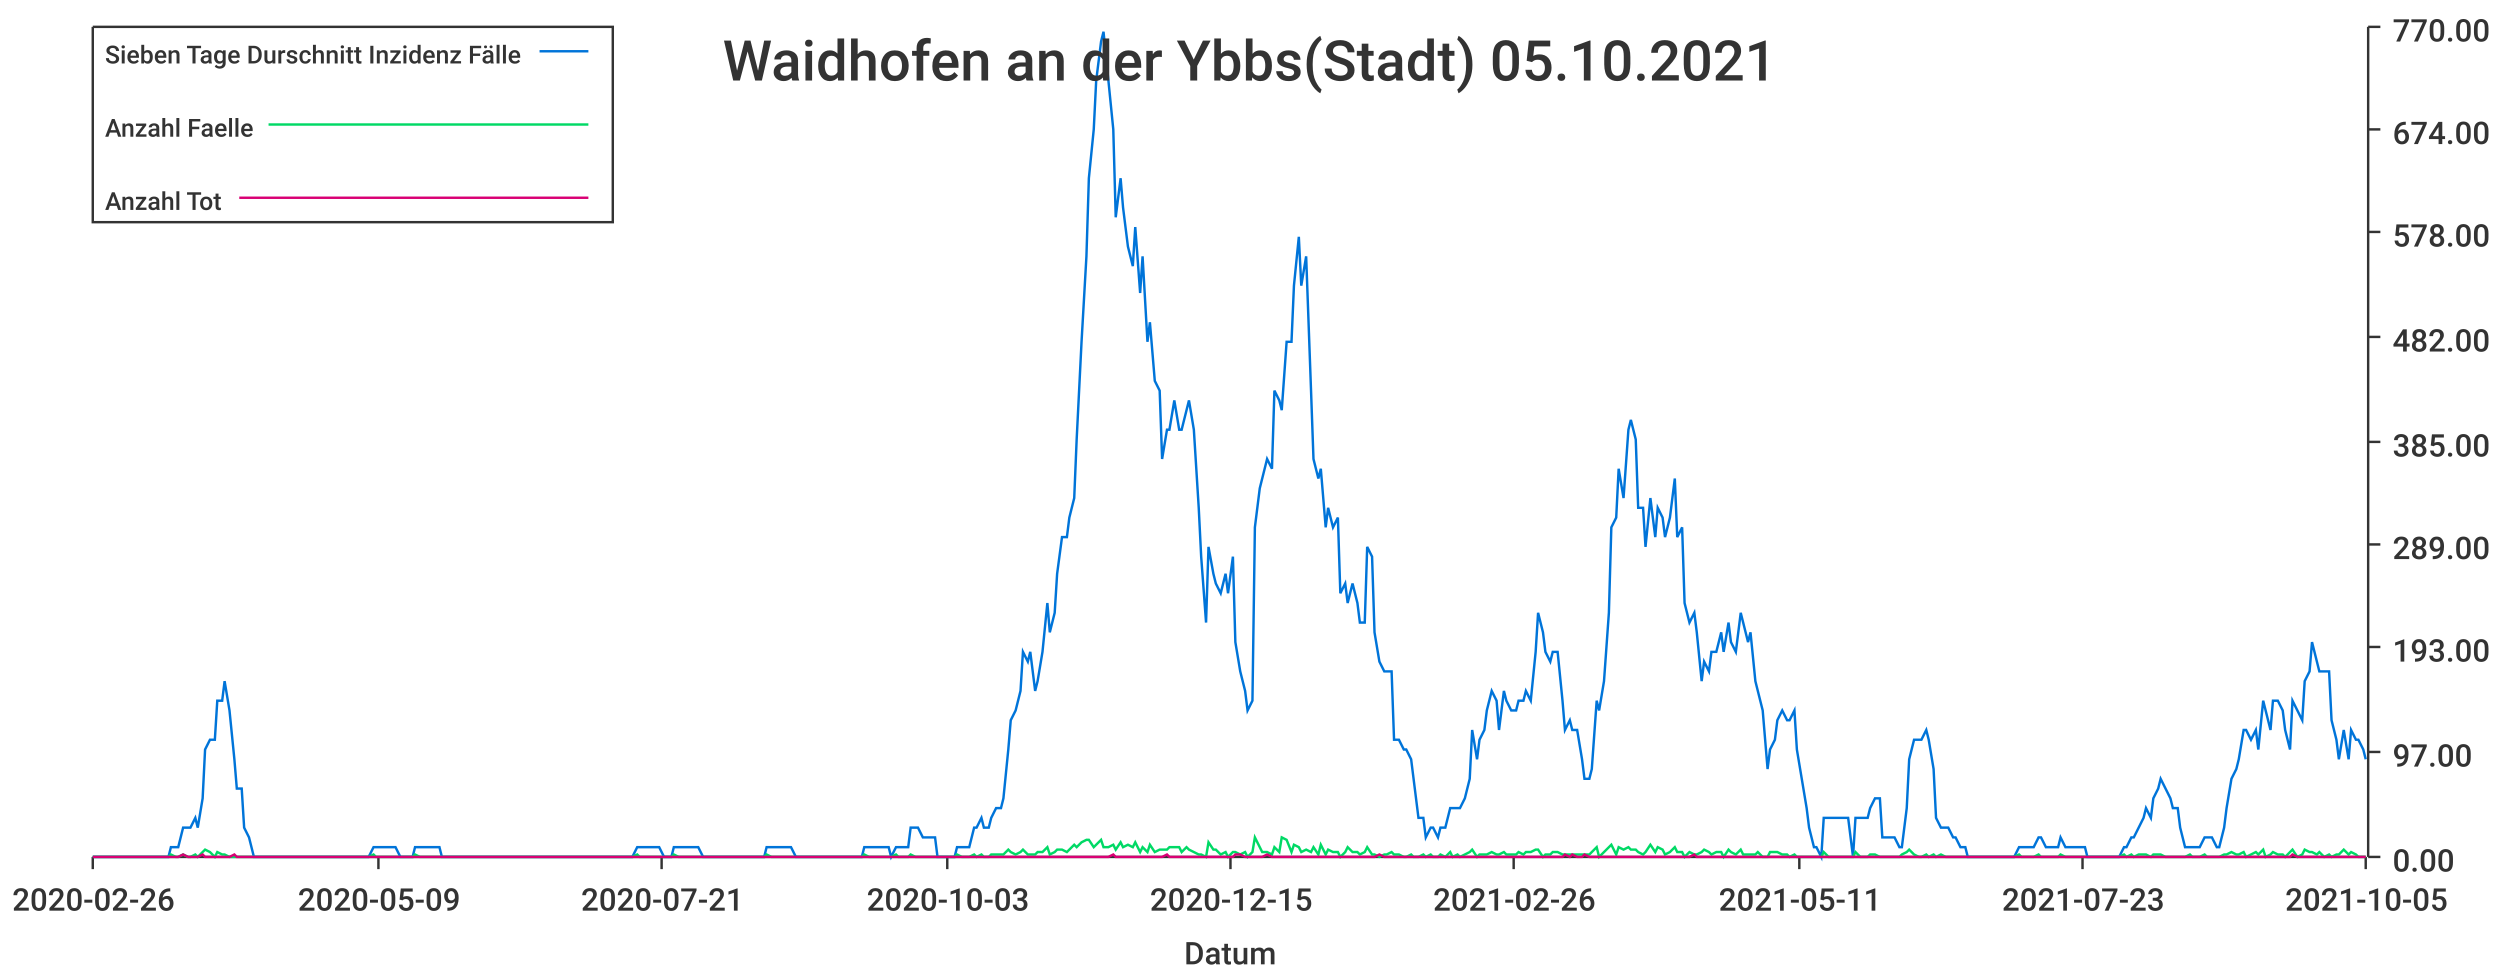
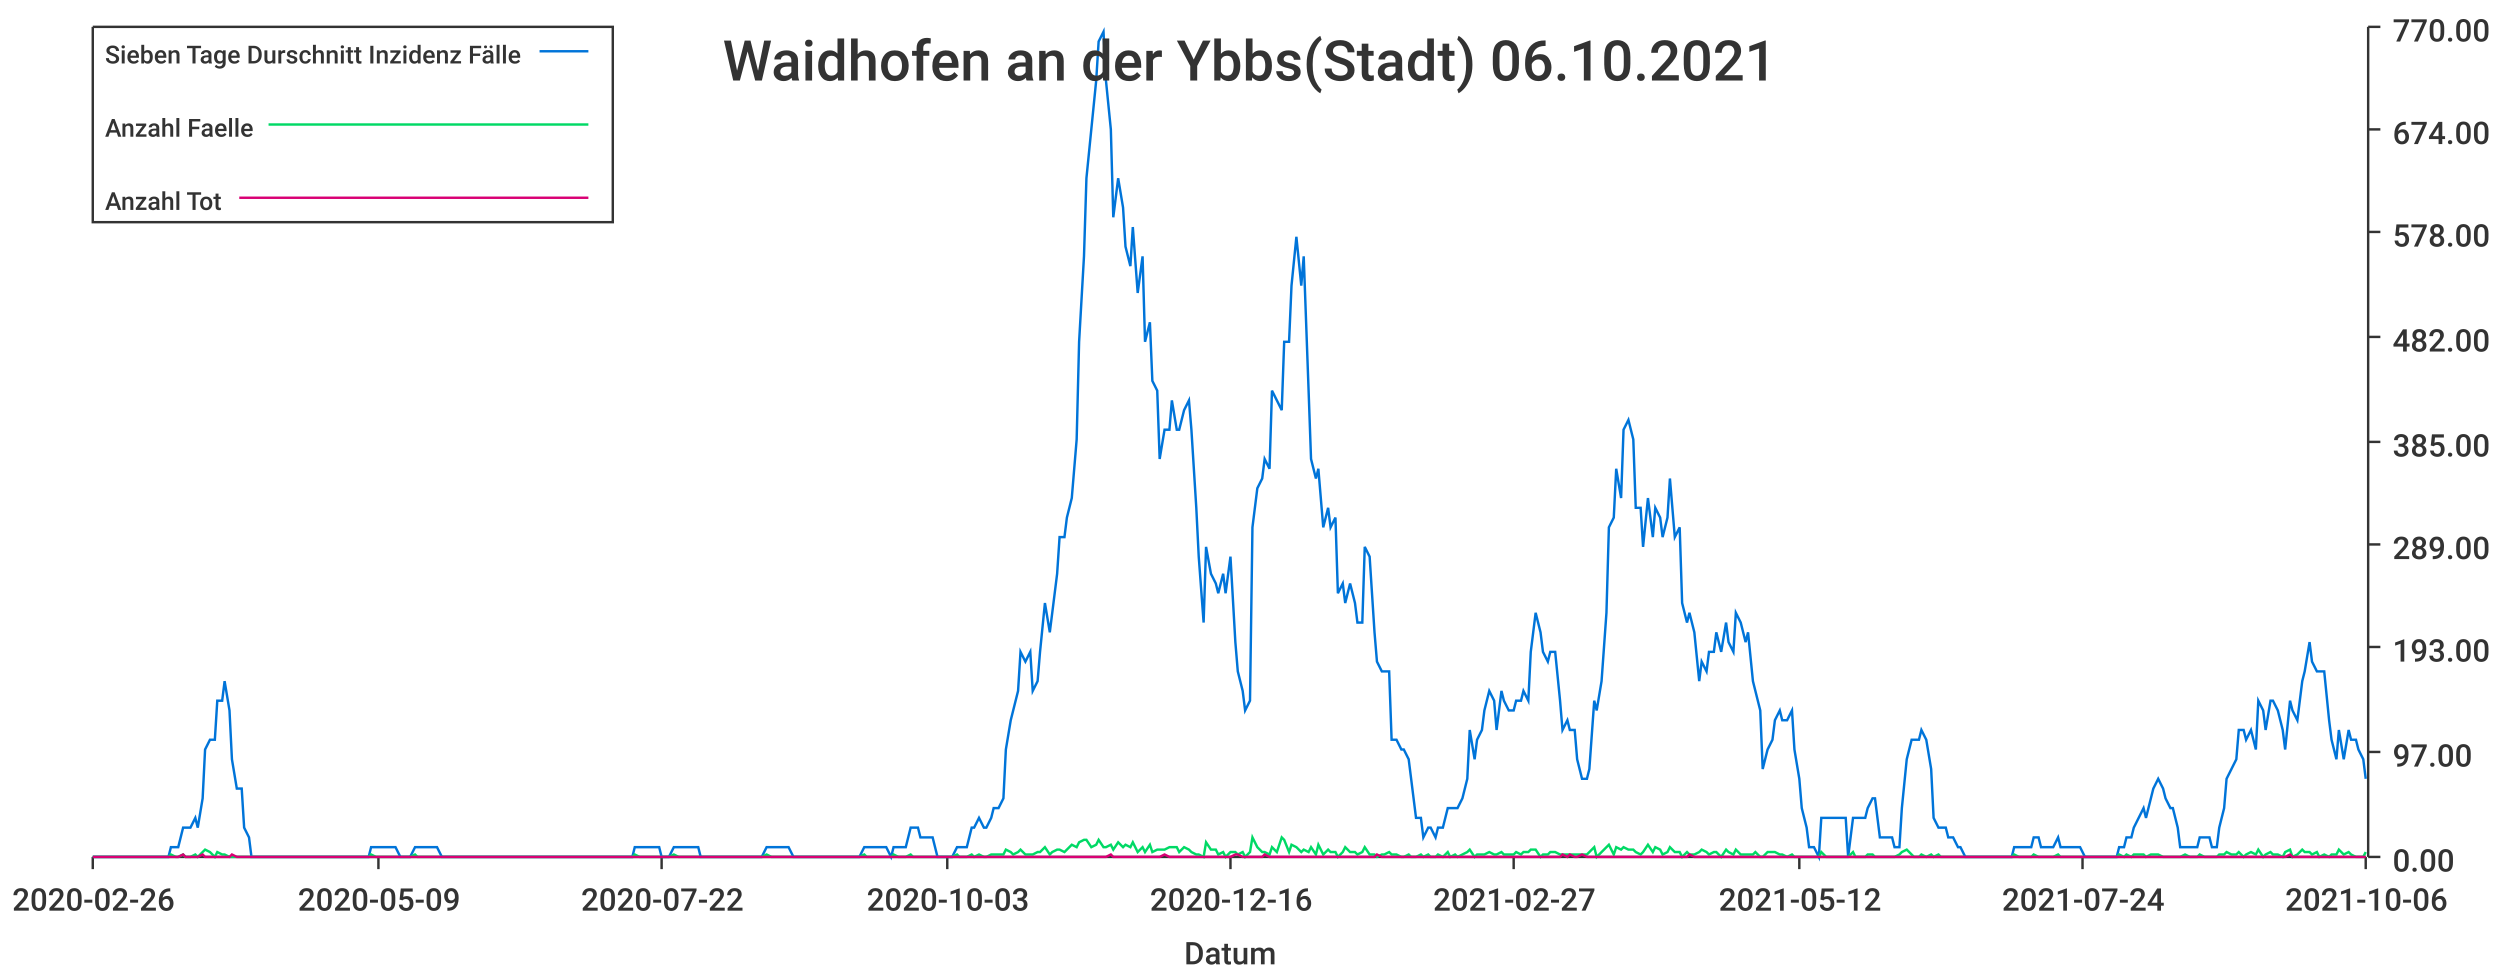
<svg xmlns="http://www.w3.org/2000/svg" width="1024" height="400">\n<path d="M 0 0 L 1024 0 L 1024 400 L 0 400 L 0 0" style="stroke-width:0;stroke:rgba(255,255,255,1.0);fill:rgba(255,255,255,1.0)" />
  <path d="M 38 11 L 969 11 L 969 351 L 38 351 L 38 11" style="stroke-width:0;stroke:rgba(255,255,255,1.0);fill:rgba(255,255,255,1.0)" />
  <path d="M 38 351 L 969 351" style="stroke-width:1;stroke:rgba(51,51,51,1.0);fill:none" />
  <path d="M 38 351 L 38 356" style="stroke-width:1;stroke:rgba(51,51,51,1.0);fill:none" />
  <text x="5" y="373" style="stroke-width:0;stroke:none;fill:rgba(51,51,51,1.0);font-size:12.8px;font-family:'Roboto Medium',sans-serif">2020-02-26</text>
  <path d="M 155 351 L 155 356" style="stroke-width:1;stroke:rgba(51,51,51,1.0);fill:none" />
  <text x="122" y="373" style="stroke-width:0;stroke:none;fill:rgba(51,51,51,1.0);font-size:12.8px;font-family:'Roboto Medium',sans-serif">2020-05-09</text>
  <path d="M 271 351 L 271 356" style="stroke-width:1;stroke:rgba(51,51,51,1.0);fill:none" />
-   <text x="238" y="373" style="stroke-width:0;stroke:none;fill:rgba(51,51,51,1.0);font-size:12.8px;font-family:'Roboto Medium',sans-serif">2020-07-21</text>
+   <text x="238" y="373" style="stroke-width:0;stroke:none;fill:rgba(51,51,51,1.0);font-size:12.8px;font-family:'Roboto Medium',sans-serif">2020-07-22</text>
  <path d="M 388 351 L 388 356" style="stroke-width:1;stroke:rgba(51,51,51,1.0);fill:none" />
  <text x="355" y="373" style="stroke-width:0;stroke:none;fill:rgba(51,51,51,1.0);font-size:12.8px;font-family:'Roboto Medium',sans-serif">2020-10-03</text>
  <path d="M 504 351 L 504 356" style="stroke-width:1;stroke:rgba(51,51,51,1.0);fill:none" />
-   <text x="471" y="373" style="stroke-width:0;stroke:none;fill:rgba(51,51,51,1.0);font-size:12.8px;font-family:'Roboto Medium',sans-serif">2020-12-15</text>
+   <text x="471" y="373" style="stroke-width:0;stroke:none;fill:rgba(51,51,51,1.0);font-size:12.8px;font-family:'Roboto Medium',sans-serif">2020-12-16</text>
  <path d="M 620 351 L 620 356" style="stroke-width:1;stroke:rgba(51,51,51,1.0);fill:none" />
-   <text x="587" y="373" style="stroke-width:0;stroke:none;fill:rgba(51,51,51,1.0);font-size:12.8px;font-family:'Roboto Medium',sans-serif">2021-02-26</text>
+   <text x="587" y="373" style="stroke-width:0;stroke:none;fill:rgba(51,51,51,1.0);font-size:12.8px;font-family:'Roboto Medium',sans-serif">2021-02-27</text>
  <path d="M 737 351 L 737 356" style="stroke-width:1;stroke:rgba(51,51,51,1.0);fill:none" />
-   <text x="704" y="373" style="stroke-width:0;stroke:none;fill:rgba(51,51,51,1.0);font-size:12.8px;font-family:'Roboto Medium',sans-serif">2021-05-11</text>
+   <text x="704" y="373" style="stroke-width:0;stroke:none;fill:rgba(51,51,51,1.0);font-size:12.8px;font-family:'Roboto Medium',sans-serif">2021-05-12</text>
  <path d="M 853 351 L 853 356" style="stroke-width:1;stroke:rgba(51,51,51,1.0);fill:none" />
-   <text x="820" y="373" style="stroke-width:0;stroke:none;fill:rgba(51,51,51,1.0);font-size:12.8px;font-family:'Roboto Medium',sans-serif">2021-07-23</text>
+   <text x="820" y="373" style="stroke-width:0;stroke:none;fill:rgba(51,51,51,1.0);font-size:12.8px;font-family:'Roboto Medium',sans-serif">2021-07-24</text>
  <path d="M 969 351 L 969 356" style="stroke-width:1;stroke:rgba(51,51,51,1.0);fill:none" />
-   <text x="936" y="373" style="stroke-width:0;stroke:none;fill:rgba(51,51,51,1.0);font-size:12.8px;font-family:'Roboto Medium',sans-serif">2021-10-05</text>
+   <text x="936" y="373" style="stroke-width:0;stroke:none;fill:rgba(51,51,51,1.0);font-size:12.8px;font-family:'Roboto Medium',sans-serif">2021-10-06</text>
  <text x="485" y="395" style="stroke-width:0;stroke:none;fill:rgba(51,51,51,1.0);font-size:12.8px;font-family:'Roboto Medium',sans-serif">Datum</text>
  <path d="M 970 351 L 970 11" style="stroke-width:1;stroke:rgba(51,51,51,1.0);fill:none" />
  <path d="M 970 351 L 975 351" style="stroke-width:1;stroke:rgba(51,51,51,1.0);fill:none" />
  <text x="980" y="357" style="stroke-width:0;stroke:none;fill:rgba(51,51,51,1.0);font-size:12.8px;font-family:'Roboto Medium',sans-serif">0.00</text>
  <path d="M 970 308 L 975 308" style="stroke-width:1;stroke:rgba(51,51,51,1.0);fill:none" />
  <text x="980" y="314" style="stroke-width:0;stroke:none;fill:rgba(51,51,51,1.0);font-size:12.8px;font-family:'Roboto Medium',sans-serif">97.00</text>
  <path d="M 970 265 L 975 265" style="stroke-width:1;stroke:rgba(51,51,51,1.0);fill:none" />
  <text x="980" y="271" style="stroke-width:0;stroke:none;fill:rgba(51,51,51,1.0);font-size:12.8px;font-family:'Roboto Medium',sans-serif">193.00</text>
  <path d="M 970 223 L 975 223" style="stroke-width:1;stroke:rgba(51,51,51,1.0);fill:none" />
  <text x="980" y="229" style="stroke-width:0;stroke:none;fill:rgba(51,51,51,1.0);font-size:12.8px;font-family:'Roboto Medium',sans-serif">289.00</text>
  <path d="M 970 181 L 975 181" style="stroke-width:1;stroke:rgba(51,51,51,1.0);fill:none" />
  <text x="980" y="187" style="stroke-width:0;stroke:none;fill:rgba(51,51,51,1.0);font-size:12.8px;font-family:'Roboto Medium',sans-serif">385.00</text>
  <path d="M 970 138 L 975 138" style="stroke-width:1;stroke:rgba(51,51,51,1.0);fill:none" />
  <text x="980" y="144" style="stroke-width:0;stroke:none;fill:rgba(51,51,51,1.0);font-size:12.8px;font-family:'Roboto Medium',sans-serif">482.00</text>
  <path d="M 970 95 L 975 95" style="stroke-width:1;stroke:rgba(51,51,51,1.0);fill:none" />
  <text x="980" y="101" style="stroke-width:0;stroke:none;fill:rgba(51,51,51,1.0);font-size:12.8px;font-family:'Roboto Medium',sans-serif">578.00</text>
  <path d="M 970 53 L 975 53" style="stroke-width:1;stroke:rgba(51,51,51,1.0);fill:none" />
  <text x="980" y="59" style="stroke-width:0;stroke:none;fill:rgba(51,51,51,1.0);font-size:12.8px;font-family:'Roboto Medium',sans-serif">674.00</text>
  <path d="M 970 11 L 975 11" style="stroke-width:1;stroke:rgba(51,51,51,1.0);fill:none" />
  <text x="980" y="17" style="stroke-width:0;stroke:none;fill:rgba(51,51,51,1.0);font-size:12.8px;font-family:'Roboto Medium',sans-serif">770.00</text>
-   <path d="M 38 351 L 40 351 L 42 351 L 43 351 L 45 351 L 46 351 L 48 351 L 50 351 L 51 351 L 53 351 L 54 351 L 56 351 L 58 351 L 59 351 L 61 351 L 62 351 L 64 351 L 65 351 L 67 351 L 69 351 L 70 347 L 72 347 L 73 347 L 75 339 L 77 339 L 78 339 L 80 335 L 81 339 L 83 327 L 84 307 L 86 303 L 88 303 L 89 287 L 91 287 L 92 279 L 94 291 L 96 311 L 97 323 L 99 323 L 100 339 L 102 343 L 104 351 L 105 351 L 107 351 L 108 351 L 110 351 L 111 351 L 113 351 L 115 351 L 116 351 L 118 351 L 119 351 L 121 351 L 123 351 L 124 351 L 126 351 L 127 351 L 129 351 L 130 351 L 132 351 L 134 351 L 135 351 L 137 351 L 138 351 L 140 351 L 142 351 L 143 351 L 145 351 L 146 351 L 148 351 L 150 351 L 151 351 L 153 347 L 154 347 L 156 347 L 157 347 L 159 347 L 161 347 L 162 347 L 164 351 L 165 351 L 167 351 L 169 351 L 170 347 L 172 347 L 173 347 L 175 347 L 176 347 L 178 347 L 180 347 L 181 351 L 183 351 L 184 351 L 186 351 L 188 351 L 189 351 L 191 351 L 192 351 L 194 351 L 196 351 L 197 351 L 199 351 L 200 351 L 202 351 L 203 351 L 205 351 L 207 351 L 208 351 L 210 351 L 211 351 L 213 351 L 215 351 L 216 351 L 218 351 L 219 351 L 221 351 L 222 351 L 224 351 L 226 351 L 227 351 L 229 351 L 230 351 L 232 351 L 234 351 L 235 351 L 237 351 L 238 351 L 240 351 L 242 351 L 243 351 L 245 351 L 246 351 L 248 351 L 249 351 L 251 351 L 253 351 L 254 351 L 256 351 L 257 351 L 259 351 L 261 347 L 262 347 L 264 347 L 265 347 L 267 347 L 268 347 L 270 347 L 272 351 L 273 351 L 275 351 L 276 347 L 278 347 L 280 347 L 281 347 L 283 347 L 284 347 L 286 347 L 288 351 L 289 351 L 291 351 L 292 351 L 294 351 L 295 351 L 297 351 L 299 351 L 300 351 L 302 351 L 303 351 L 305 351 L 307 351 L 308 351 L 310 351 L 311 351 L 313 351 L 314 347 L 316 347 L 318 347 L 319 347 L 321 347 L 322 347 L 324 347 L 326 351 L 327 351 L 329 351 L 330 351 L 332 351 L 334 351 L 335 351 L 337 351 L 338 351 L 340 351 L 341 351 L 343 351 L 345 351 L 346 351 L 348 351 L 349 351 L 351 351 L 353 351 L 354 347 L 356 347 L 357 347 L 359 347 L 360 347 L 362 347 L 364 347 L 365 351 L 367 347 L 368 347 L 370 347 L 372 347 L 373 339 L 375 339 L 376 339 L 378 343 L 379 343 L 381 343 L 383 343 L 384 351 L 386 351 L 387 351 L 389 351 L 391 351 L 392 347 L 394 347 L 395 347 L 397 347 L 399 339 L 400 339 L 402 335 L 403 339 L 405 339 L 406 335 L 408 331 L 410 331 L 411 327 L 413 307 L 414 295 L 416 291 L 418 283 L 419 267 L 421 271 L 422 267 L 424 283 L 425 279 L 427 267 L 429 247 L 430 259 L 432 251 L 433 235 L 435 220 L 437 220 L 438 212 L 440 204 L 441 180 L 443 140 L 445 105 L 446 73 L 448 53 L 449 33 L 451 17 L 452 13 L 454 33 L 456 53 L 457 89 L 459 73 L 460 85 L 462 101 L 464 109 L 465 93 L 467 120 L 468 105 L 470 140 L 471 132 L 473 156 L 475 160 L 476 188 L 478 176 L 479 176 L 481 164 L 483 176 L 484 176 L 486 168 L 487 164 L 489 176 L 491 208 L 492 228 L 494 255 L 495 224 L 497 235 L 498 239 L 500 243 L 502 235 L 503 243 L 505 228 L 506 263 L 508 275 L 510 283 L 511 291 L 513 287 L 514 216 L 516 200 L 517 196 L 519 188 L 521 192 L 522 160 L 524 164 L 525 168 L 527 140 L 529 140 L 530 117 L 532 97 L 533 117 L 535 105 L 537 160 L 538 188 L 540 196 L 541 192 L 543 216 L 544 208 L 546 216 L 548 212 L 549 243 L 551 239 L 552 247 L 554 239 L 556 247 L 557 255 L 559 255 L 560 224 L 562 228 L 563 259 L 565 271 L 567 275 L 568 275 L 570 275 L 571 303 L 573 303 L 575 307 L 576 307 L 578 311 L 579 319 L 581 335 L 583 335 L 584 343 L 586 339 L 587 339 L 589 343 L 590 339 L 592 339 L 594 331 L 595 331 L 597 331 L 598 331 L 600 327 L 602 319 L 603 299 L 605 311 L 606 303 L 608 299 L 609 291 L 611 283 L 613 287 L 614 299 L 616 283 L 617 287 L 619 291 L 621 291 L 622 287 L 624 287 L 625 283 L 627 287 L 629 267 L 630 251 L 632 259 L 633 267 L 635 271 L 636 267 L 638 267 L 640 287 L 641 299 L 643 295 L 644 299 L 646 299 L 648 311 L 649 319 L 651 319 L 652 315 L 654 287 L 655 291 L 657 279 L 659 251 L 660 216 L 662 212 L 663 192 L 665 204 L 667 176 L 668 172 L 670 180 L 671 208 L 673 208 L 674 224 L 676 204 L 678 220 L 679 208 L 681 212 L 682 220 L 684 212 L 686 196 L 687 220 L 689 216 L 690 247 L 692 255 L 694 251 L 695 259 L 697 279 L 698 271 L 700 275 L 701 267 L 703 267 L 705 259 L 706 267 L 708 255 L 709 263 L 711 267 L 713 251 L 714 255 L 716 263 L 717 259 L 719 279 L 720 283 L 722 291 L 724 315 L 725 307 L 727 303 L 728 295 L 730 291 L 732 295 L 733 295 L 735 291 L 736 307 L 738 319 L 740 331 L 741 339 L 743 347 L 744 347 L 746 351 L 747 335 L 749 335 L 751 335 L 752 335 L 754 335 L 755 335 L 757 335 L 759 351 L 760 335 L 762 335 L 763 335 L 765 335 L 766 331 L 768 327 L 770 327 L 771 343 L 773 343 L 774 343 L 776 343 L 778 347 L 779 347 L 781 331 L 782 311 L 784 303 L 786 303 L 787 303 L 789 299 L 790 303 L 792 315 L 793 335 L 795 339 L 797 339 L 798 339 L 800 343 L 801 343 L 803 347 L 805 347 L 806 351 L 808 351 L 809 351 L 811 351 L 812 351 L 814 351 L 816 351 L 817 351 L 819 351 L 820 351 L 822 351 L 824 351 L 825 351 L 827 347 L 828 347 L 830 347 L 832 347 L 833 347 L 835 343 L 836 343 L 838 347 L 839 347 L 841 347 L 843 347 L 844 343 L 846 347 L 847 347 L 849 347 L 851 347 L 852 347 L 854 347 L 855 351 L 857 351 L 858 351 L 860 351 L 862 351 L 863 351 L 865 351 L 866 351 L 868 351 L 870 347 L 871 347 L 873 343 L 874 343 L 876 339 L 878 335 L 879 331 L 881 335 L 882 327 L 884 323 L 885 319 L 887 323 L 889 327 L 890 331 L 892 331 L 893 339 L 895 347 L 897 347 L 898 347 L 900 347 L 901 347 L 903 343 L 904 343 L 906 343 L 908 347 L 909 347 L 911 339 L 912 331 L 914 319 L 916 315 L 917 311 L 919 299 L 920 299 L 922 303 L 924 299 L 925 307 L 927 287 L 928 291 L 930 299 L 931 287 L 933 287 L 935 291 L 936 299 L 938 307 L 939 287 L 941 291 L 943 295 L 944 279 L 946 275 L 947 263 L 949 271 L 950 275 L 952 275 L 954 275 L 955 295 L 957 303 L 958 311 L 960 299 L 962 311 L 963 299 L 965 303 L 966 303 L 968 307 L 969 311" style="stroke-width:1;stroke:rgba(0,116,217,1.0);fill:none" />
-   <path d="M 38 351 L 40 351 L 42 351 L 43 351 L 45 351 L 46 351 L 48 351 L 50 351 L 51 351 L 53 351 L 54 351 L 56 351 L 58 351 L 59 351 L 61 351 L 62 351 L 64 351 L 65 351 L 67 351 L 69 351 L 70 350 L 72 351 L 73 351 L 75 350 L 77 351 L 78 351 L 80 350 L 81 351 L 83 349 L 84 348 L 86 349 L 88 351 L 89 349 L 91 350 L 92 350 L 94 351 L 96 351 L 97 351 L 99 351 L 100 351 L 102 351 L 104 351 L 105 351 L 107 351 L 108 351 L 110 351 L 111 351 L 113 351 L 115 351 L 116 351 L 118 351 L 119 351 L 121 351 L 123 351 L 124 351 L 126 351 L 127 351 L 129 351 L 130 351 L 132 351 L 134 351 L 135 351 L 137 351 L 138 351 L 140 351 L 142 351 L 143 351 L 145 351 L 146 351 L 148 351 L 150 351 L 151 351 L 153 350 L 154 351 L 156 351 L 157 351 L 159 351 L 161 351 L 162 351 L 164 351 L 165 351 L 167 351 L 169 351 L 170 350 L 172 351 L 173 351 L 175 351 L 176 351 L 178 351 L 180 351 L 181 351 L 183 351 L 184 351 L 186 351 L 188 351 L 189 351 L 191 351 L 192 351 L 194 351 L 196 351 L 197 351 L 199 351 L 200 351 L 202 351 L 203 351 L 205 351 L 207 351 L 208 351 L 210 351 L 211 351 L 213 351 L 215 351 L 216 351 L 218 351 L 219 351 L 221 351 L 222 351 L 224 351 L 226 351 L 227 351 L 229 351 L 230 351 L 232 351 L 234 351 L 235 351 L 237 351 L 238 351 L 240 351 L 242 351 L 243 351 L 245 351 L 246 351 L 248 351 L 249 351 L 251 351 L 253 351 L 254 351 L 256 351 L 257 351 L 259 351 L 261 350 L 262 351 L 264 351 L 265 351 L 267 351 L 268 351 L 270 351 L 272 351 L 273 351 L 275 351 L 276 350 L 278 351 L 280 351 L 281 351 L 283 351 L 284 351 L 286 351 L 288 351 L 289 351 L 291 351 L 292 351 L 294 351 L 295 351 L 297 351 L 299 351 L 300 351 L 302 351 L 303 351 L 305 351 L 307 351 L 308 351 L 310 351 L 311 351 L 313 351 L 314 350 L 316 351 L 318 351 L 319 351 L 321 351 L 322 351 L 324 351 L 326 351 L 327 351 L 329 351 L 330 351 L 332 351 L 334 351 L 335 351 L 337 351 L 338 351 L 340 351 L 341 351 L 343 351 L 345 351 L 346 351 L 348 351 L 349 351 L 351 351 L 353 351 L 354 350 L 356 351 L 357 351 L 359 351 L 360 351 L 362 351 L 364 351 L 365 351 L 367 350 L 368 351 L 370 351 L 372 351 L 373 350 L 375 351 L 376 351 L 378 351 L 379 351 L 381 351 L 383 351 L 384 351 L 386 351 L 387 351 L 389 351 L 391 351 L 392 350 L 394 351 L 395 351 L 397 351 L 399 350 L 400 351 L 402 350 L 403 351 L 405 351 L 406 350 L 408 350 L 410 350 L 411 350 L 413 348 L 414 349 L 416 350 L 418 349 L 419 348 L 421 350 L 422 350 L 424 350 L 425 349 L 427 349 L 429 347 L 430 350 L 432 349 L 433 348 L 435 348 L 437 349 L 438 348 L 440 346 L 441 347 L 443 345 L 445 344 L 446 344 L 448 347 L 449 346 L 451 344 L 452 347 L 454 347 L 456 346 L 457 348 L 459 345 L 460 347 L 462 346 L 464 347 L 465 345 L 467 349 L 468 347 L 470 349 L 471 346 L 473 349 L 475 348 L 476 348 L 478 348 L 479 347 L 481 347 L 483 347 L 484 349 L 486 347 L 487 348 L 489 349 L 491 350 L 492 350 L 494 351 L 495 345 L 497 348 L 498 348 L 500 350 L 502 349 L 503 351 L 505 349 L 506 349 L 508 350 L 510 349 L 511 351 L 513 349 L 514 343 L 516 347 L 517 349 L 519 349 L 521 350 L 522 347 L 524 349 L 525 343 L 527 344 L 529 349 L 530 346 L 532 347 L 533 349 L 535 348 L 537 349 L 538 347 L 540 350 L 541 346 L 543 350 L 544 348 L 546 349 L 548 349 L 549 351 L 551 349 L 552 347 L 554 349 L 556 349 L 557 350 L 559 349 L 560 347 L 562 350 L 563 350 L 565 351 L 567 350 L 568 350 L 570 349 L 571 350 L 573 350 L 575 351 L 576 351 L 578 350 L 579 351 L 581 351 L 583 350 L 584 351 L 586 350 L 587 351 L 589 351 L 590 350 L 592 351 L 594 349 L 595 351 L 597 350 L 598 351 L 600 350 L 602 349 L 603 348 L 605 351 L 606 350 L 608 350 L 609 350 L 611 349 L 613 350 L 614 350 L 616 349 L 617 350 L 619 350 L 621 350 L 622 349 L 624 350 L 625 349 L 627 349 L 629 348 L 630 348 L 632 351 L 633 350 L 635 350 L 636 349 L 638 349 L 640 350 L 641 350 L 643 350 L 644 350 L 646 350 L 648 350 L 649 350 L 651 350 L 652 349 L 654 347 L 655 351 L 657 349 L 659 347 L 660 346 L 662 350 L 663 347 L 665 348 L 667 347 L 668 348 L 670 348 L 671 349 L 673 350 L 674 349 L 676 346 L 678 349 L 679 347 L 681 348 L 682 350 L 684 349 L 686 347 L 687 349 L 689 349 L 690 351 L 692 349 L 694 350 L 695 350 L 697 349 L 698 348 L 700 349 L 701 350 L 703 349 L 705 349 L 706 351 L 708 348 L 709 349 L 711 350 L 713 348 L 714 350 L 716 350 L 717 350 L 719 350 L 720 349 L 722 351 L 724 351 L 725 349 L 727 349 L 728 349 L 730 350 L 732 350 L 733 351 L 735 350 L 736 351 L 738 351 L 740 351 L 741 351 L 743 351 L 744 351 L 746 351 L 747 349 L 749 351 L 751 351 L 752 351 L 754 351 L 755 351 L 757 351 L 759 351 L 760 349 L 762 351 L 763 351 L 765 351 L 766 350 L 768 350 L 770 351 L 771 351 L 773 351 L 774 351 L 776 351 L 778 351 L 779 350 L 781 349 L 782 348 L 784 350 L 786 351 L 787 351 L 789 350 L 790 351 L 792 350 L 793 351 L 795 350 L 797 351 L 798 351 L 800 351 L 801 351 L 803 351 L 805 351 L 806 351 L 808 351 L 809 351 L 811 351 L 812 351 L 814 351 L 816 351 L 817 351 L 819 351 L 820 351 L 822 351 L 824 351 L 825 351 L 827 350 L 828 351 L 830 351 L 832 351 L 833 351 L 835 350 L 836 351 L 838 351 L 839 351 L 841 351 L 843 351 L 844 350 L 846 351 L 847 351 L 849 351 L 851 351 L 852 351 L 854 351 L 855 351 L 857 351 L 858 351 L 860 351 L 862 351 L 863 351 L 865 351 L 866 351 L 868 351 L 870 350 L 871 351 L 873 350 L 874 351 L 876 350 L 878 350 L 879 350 L 881 351 L 882 350 L 884 350 L 885 350 L 887 351 L 889 351 L 890 351 L 892 351 L 893 351 L 895 351 L 897 350 L 898 351 L 900 351 L 901 351 L 903 350 L 904 351 L 906 351 L 908 351 L 909 351 L 911 350 L 912 350 L 914 349 L 916 350 L 917 350 L 919 349 L 920 351 L 922 350 L 924 349 L 925 350 L 927 348 L 928 351 L 930 350 L 931 349 L 933 350 L 935 350 L 936 351 L 938 349 L 939 348 L 941 351 L 943 350 L 944 348 L 946 349 L 947 349 L 949 350 L 950 349 L 952 351 L 954 350 L 955 351 L 957 350 L 958 350 L 960 348 L 962 350 L 963 349 L 965 350 L 966 351 L 968 351 L 969 351" style="stroke-width:1;stroke:rgba(0,217,101,1.0);fill:none" />
-   <path d="M 38 351 L 40 351 L 42 351 L 43 351 L 45 351 L 46 351 L 48 351 L 50 351 L 51 351 L 53 351 L 54 351 L 56 351 L 58 351 L 59 351 L 61 351 L 62 351 L 64 351 L 65 351 L 67 351 L 69 351 L 70 351 L 72 351 L 73 351 L 75 350 L 77 351 L 78 351 L 80 351 L 81 351 L 83 350 L 84 351 L 86 351 L 88 351 L 89 351 L 91 351 L 92 351 L 94 351 L 96 350 L 97 351 L 99 351 L 100 351 L 102 351 L 104 351 L 105 351 L 107 351 L 108 351 L 110 351 L 111 351 L 113 351 L 115 351 L 116 351 L 118 351 L 119 351 L 121 351 L 123 351 L 124 351 L 126 351 L 127 351 L 129 351 L 130 351 L 132 351 L 134 351 L 135 351 L 137 351 L 138 351 L 140 351 L 142 351 L 143 351 L 145 351 L 146 351 L 148 351 L 150 351 L 151 351 L 153 351 L 154 351 L 156 351 L 157 351 L 159 351 L 161 351 L 162 351 L 164 351 L 165 351 L 167 351 L 169 351 L 170 351 L 172 351 L 173 351 L 175 351 L 176 351 L 178 351 L 180 351 L 181 351 L 183 351 L 184 351 L 186 351 L 188 351 L 189 351 L 191 351 L 192 351 L 194 351 L 196 351 L 197 351 L 199 351 L 200 351 L 202 351 L 203 351 L 205 351 L 207 351 L 208 351 L 210 351 L 211 351 L 213 351 L 215 351 L 216 351 L 218 351 L 219 351 L 221 351 L 222 351 L 224 351 L 226 351 L 227 351 L 229 351 L 230 351 L 232 351 L 234 351 L 235 351 L 237 351 L 238 351 L 240 351 L 242 351 L 243 351 L 245 351 L 246 351 L 248 351 L 249 351 L 251 351 L 253 351 L 254 351 L 256 351 L 257 351 L 259 351 L 261 351 L 262 351 L 264 351 L 265 351 L 267 351 L 268 351 L 270 351 L 272 351 L 273 351 L 275 351 L 276 351 L 278 351 L 280 351 L 281 351 L 283 351 L 284 351 L 286 351 L 288 351 L 289 351 L 291 351 L 292 351 L 294 351 L 295 351 L 297 351 L 299 351 L 300 351 L 302 351 L 303 351 L 305 351 L 307 351 L 308 351 L 310 351 L 311 351 L 313 351 L 314 351 L 316 351 L 318 351 L 319 351 L 321 351 L 322 351 L 324 351 L 326 351 L 327 351 L 329 351 L 330 351 L 332 351 L 334 351 L 335 351 L 337 351 L 338 351 L 340 351 L 341 351 L 343 351 L 345 351 L 346 351 L 348 351 L 349 351 L 351 351 L 353 351 L 354 351 L 356 351 L 357 351 L 359 351 L 360 351 L 362 351 L 364 351 L 365 351 L 367 351 L 368 351 L 370 351 L 372 351 L 373 351 L 375 351 L 376 351 L 378 351 L 379 351 L 381 351 L 383 351 L 384 351 L 386 351 L 387 351 L 389 351 L 391 351 L 392 351 L 394 351 L 395 351 L 397 351 L 399 351 L 400 351 L 402 351 L 403 351 L 405 351 L 406 351 L 408 351 L 410 351 L 411 351 L 413 351 L 414 351 L 416 351 L 418 351 L 419 351 L 421 351 L 422 351 L 424 351 L 425 351 L 427 351 L 429 351 L 430 351 L 432 351 L 433 351 L 435 351 L 437 351 L 438 351 L 440 351 L 441 351 L 443 351 L 445 351 L 446 351 L 448 351 L 449 351 L 451 351 L 452 351 L 454 351 L 456 350 L 457 351 L 459 351 L 460 351 L 462 351 L 464 351 L 465 351 L 467 351 L 468 351 L 470 351 L 471 351 L 473 351 L 475 351 L 476 351 L 478 350 L 479 351 L 481 351 L 483 351 L 484 351 L 486 351 L 487 351 L 489 351 L 491 351 L 492 351 L 494 351 L 495 351 L 497 351 L 498 351 L 500 351 L 502 351 L 503 351 L 505 351 L 506 350 L 508 350 L 510 351 L 511 351 L 513 351 L 514 351 L 516 351 L 517 351 L 519 350 L 521 351 L 522 351 L 524 351 L 525 351 L 527 351 L 529 351 L 530 351 L 532 351 L 533 351 L 535 351 L 537 351 L 538 351 L 540 351 L 541 351 L 543 351 L 544 351 L 546 351 L 548 351 L 549 351 L 551 351 L 552 351 L 554 351 L 556 351 L 557 351 L 559 351 L 560 351 L 562 351 L 563 351 L 565 350 L 567 351 L 568 351 L 570 351 L 571 351 L 573 351 L 575 351 L 576 351 L 578 351 L 579 351 L 581 351 L 583 351 L 584 351 L 586 351 L 587 351 L 589 351 L 590 351 L 592 351 L 594 351 L 595 351 L 597 351 L 598 351 L 600 351 L 602 351 L 603 351 L 605 351 L 606 351 L 608 351 L 609 351 L 611 351 L 613 351 L 614 351 L 616 351 L 617 351 L 619 351 L 621 351 L 622 351 L 624 351 L 625 351 L 627 351 L 629 351 L 630 351 L 632 351 L 633 351 L 635 351 L 636 351 L 638 351 L 640 351 L 641 350 L 643 351 L 644 350 L 646 351 L 648 351 L 649 350 L 651 351 L 652 351 L 654 351 L 655 351 L 657 351 L 659 351 L 660 351 L 662 351 L 663 351 L 665 351 L 667 351 L 668 351 L 670 351 L 671 351 L 673 351 L 674 351 L 676 351 L 678 351 L 679 351 L 681 351 L 682 351 L 684 351 L 686 351 L 687 351 L 689 351 L 690 351 L 692 351 L 694 350 L 695 351 L 697 351 L 698 351 L 700 351 L 701 351 L 703 351 L 705 351 L 706 351 L 708 351 L 709 351 L 711 351 L 713 351 L 714 351 L 716 351 L 717 351 L 719 351 L 720 351 L 722 351 L 724 351 L 725 351 L 727 351 L 728 351 L 730 351 L 732 351 L 733 351 L 735 351 L 736 351 L 738 351 L 740 351 L 741 351 L 743 351 L 744 351 L 746 351 L 747 351 L 749 351 L 751 351 L 752 351 L 754 351 L 755 351 L 757 351 L 759 351 L 760 351 L 762 351 L 763 351 L 765 351 L 766 351 L 768 351 L 770 351 L 771 351 L 773 351 L 774 351 L 776 351 L 778 351 L 779 351 L 781 351 L 782 351 L 784 351 L 786 351 L 787 351 L 789 351 L 790 351 L 792 351 L 793 351 L 795 351 L 797 351 L 798 351 L 800 351 L 801 351 L 803 351 L 805 351 L 806 351 L 808 351 L 809 351 L 811 351 L 812 351 L 814 351 L 816 351 L 817 351 L 819 351 L 820 351 L 822 351 L 824 351 L 825 351 L 827 351 L 828 351 L 830 351 L 832 351 L 833 351 L 835 351 L 836 351 L 838 351 L 839 351 L 841 351 L 843 351 L 844 351 L 846 351 L 847 351 L 849 351 L 851 351 L 852 351 L 854 351 L 855 351 L 857 351 L 858 351 L 860 351 L 862 351 L 863 351 L 865 351 L 866 351 L 868 351 L 870 351 L 871 351 L 873 351 L 874 351 L 876 351 L 878 351 L 879 351 L 881 351 L 882 351 L 884 351 L 885 351 L 887 351 L 889 351 L 890 351 L 892 351 L 893 351 L 895 351 L 897 351 L 898 351 L 900 351 L 901 351 L 903 351 L 904 351 L 906 351 L 908 351 L 909 351 L 911 351 L 912 351 L 914 351 L 916 351 L 917 351 L 919 351 L 920 351 L 922 351 L 924 351 L 925 351 L 927 351 L 928 351 L 930 351 L 931 351 L 933 351 L 935 351 L 936 351 L 938 351 L 939 350 L 941 351 L 943 351 L 944 351 L 946 351 L 947 351 L 949 351 L 950 351 L 952 351 L 954 351 L 955 351 L 957 351 L 958 351 L 960 351 L 962 351 L 963 351 L 965 351 L 966 351 L 968 351 L 969 351" style="stroke-width:1;stroke:rgba(217,0,116,1.0);fill:none" />
-   <text x="296" y="33" style="stroke-width:0;stroke:none;fill:rgba(51,51,51,1.0);font-size:23.0px;font-family:'Roboto Medium',sans-serif">Waidhofen an der Ybbs(Stadt) 05.10.2021</text>
+   <path d="M 38 351 L 40 351 L 42 351 L 43 351 L 45 351 L 46 351 L 48 351 L 50 351 L 51 351 L 53 351 L 54 351 L 56 351 L 57 351 L 59 351 L 61 351 L 62 351 L 64 351 L 65 351 L 67 351 L 69 351 L 70 347 L 72 347 L 73 347 L 75 339 L 76 339 L 78 339 L 80 335 L 81 339 L 83 327 L 84 307 L 86 303 L 88 303 L 89 287 L 91 287 L 92 279 L 94 291 L 95 311 L 97 323 L 99 323 L 100 339 L 102 343 L 103 351 L 105 351 L 107 351 L 108 351 L 110 351 L 111 351 L 113 351 L 114 351 L 116 351 L 118 351 L 119 351 L 121 351 L 122 351 L 124 351 L 126 351 L 127 351 L 129 351 L 130 351 L 132 351 L 133 351 L 135 351 L 137 351 L 138 351 L 140 351 L 141 351 L 143 351 L 145 351 L 146 351 L 148 351 L 149 351 L 151 351 L 152 347 L 154 347 L 156 347 L 157 347 L 159 347 L 160 347 L 162 347 L 164 351 L 165 351 L 167 351 L 168 351 L 170 347 L 171 347 L 173 347 L 175 347 L 176 347 L 178 347 L 179 347 L 181 351 L 183 351 L 184 351 L 186 351 L 187 351 L 189 351 L 190 351 L 192 351 L 194 351 L 195 351 L 197 351 L 198 351 L 200 351 L 202 351 L 203 351 L 205 351 L 206 351 L 208 351 L 209 351 L 211 351 L 213 351 L 214 351 L 216 351 L 217 351 L 219 351 L 221 351 L 222 351 L 224 351 L 225 351 L 227 351 L 228 351 L 230 351 L 232 351 L 233 351 L 235 351 L 236 351 L 238 351 L 240 351 L 241 351 L 243 351 L 244 351 L 246 351 L 247 351 L 249 351 L 251 351 L 252 351 L 254 351 L 255 351 L 257 351 L 259 351 L 260 347 L 262 347 L 263 347 L 265 347 L 266 347 L 268 347 L 270 347 L 271 351 L 273 351 L 274 351 L 276 347 L 278 347 L 279 347 L 281 347 L 282 347 L 284 347 L 286 347 L 287 351 L 289 351 L 290 351 L 292 351 L 293 351 L 295 351 L 297 351 L 298 351 L 300 351 L 301 351 L 303 351 L 304 351 L 306 351 L 308 351 L 309 351 L 311 351 L 312 351 L 314 347 L 316 347 L 317 347 L 319 347 L 320 347 L 322 347 L 323 347 L 325 351 L 327 351 L 328 351 L 330 351 L 331 351 L 333 351 L 335 351 L 336 351 L 338 351 L 339 351 L 341 351 L 342 351 L 344 351 L 346 351 L 347 351 L 349 351 L 350 351 L 352 351 L 354 347 L 355 347 L 357 347 L 358 347 L 360 347 L 361 347 L 363 347 L 365 351 L 366 347 L 368 347 L 369 347 L 371 347 L 373 339 L 374 339 L 376 339 L 377 343 L 379 343 L 380 343 L 382 343 L 384 351 L 385 351 L 387 351 L 388 351 L 390 351 L 392 347 L 393 347 L 395 347 L 396 347 L 398 339 L 399 339 L 401 335 L 403 339 L 404 339 L 406 335 L 407 331 L 409 331 L 411 327 L 412 307 L 414 295 L 415 291 L 417 283 L 418 267 L 420 271 L 422 267 L 423 283 L 425 279 L 426 267 L 428 247 L 430 259 L 431 251 L 433 235 L 434 220 L 436 220 L 437 212 L 439 204 L 441 180 L 442 140 L 444 105 L 445 73 L 447 53 L 449 33 L 450 17 L 452 13 L 453 33 L 455 53 L 456 89 L 458 73 L 460 85 L 461 101 L 463 109 L 464 93 L 466 120 L 468 105 L 469 140 L 471 132 L 472 156 L 474 160 L 475 188 L 477 176 L 479 176 L 480 164 L 482 176 L 483 176 L 485 168 L 487 164 L 488 176 L 490 208 L 491 228 L 493 255 L 494 224 L 496 235 L 498 239 L 499 243 L 501 235 L 502 243 L 504 228 L 506 263 L 507 275 L 509 283 L 510 291 L 512 287 L 513 216 L 515 200 L 517 196 L 518 188 L 520 192 L 521 160 L 523 164 L 525 168 L 526 140 L 528 140 L 529 117 L 531 97 L 533 117 L 534 105 L 536 160 L 537 188 L 539 196 L 540 192 L 542 216 L 544 208 L 545 216 L 547 212 L 548 243 L 550 239 L 551 247 L 553 239 L 555 247 L 556 255 L 558 255 L 559 224 L 561 228 L 563 259 L 564 271 L 566 275 L 567 275 L 569 275 L 570 303 L 572 303 L 574 307 L 575 307 L 577 311 L 578 319 L 580 335 L 582 335 L 583 343 L 585 339 L 586 339 L 588 343 L 589 339 L 591 339 L 593 331 L 594 331 L 596 331 L 597 331 L 599 327 L 601 319 L 602 299 L 604 311 L 605 303 L 607 299 L 608 291 L 610 283 L 612 287 L 613 299 L 615 283 L 616 287 L 618 291 L 620 291 L 621 287 L 623 287 L 624 283 L 626 287 L 627 267 L 629 251 L 631 259 L 632 267 L 634 271 L 635 267 L 637 267 L 639 287 L 640 299 L 642 295 L 643 299 L 645 299 L 646 311 L 648 319 L 650 319 L 651 315 L 653 287 L 654 291 L 656 279 L 658 251 L 659 216 L 661 212 L 662 192 L 664 204 L 665 176 L 667 172 L 669 180 L 670 208 L 672 208 L 673 224 L 675 204 L 677 220 L 678 208 L 680 212 L 681 220 L 683 212 L 684 196 L 686 220 L 688 216 L 689 247 L 691 255 L 692 251 L 694 259 L 696 279 L 697 271 L 699 275 L 700 267 L 702 267 L 703 259 L 705 267 L 707 255 L 708 263 L 710 267 L 711 251 L 713 255 L 715 263 L 716 259 L 718 279 L 719 283 L 721 291 L 722 315 L 724 307 L 726 303 L 727 295 L 729 291 L 730 295 L 732 295 L 734 291 L 735 307 L 737 319 L 738 331 L 740 339 L 741 347 L 743 347 L 745 351 L 746 335 L 748 335 L 749 335 L 751 335 L 753 335 L 754 335 L 756 335 L 757 351 L 759 335 L 760 335 L 762 335 L 764 335 L 765 331 L 767 327 L 768 327 L 770 343 L 772 343 L 773 343 L 775 343 L 776 347 L 778 347 L 779 331 L 781 311 L 783 303 L 784 303 L 786 303 L 787 299 L 789 303 L 791 315 L 792 335 L 794 339 L 795 339 L 797 339 L 798 343 L 800 343 L 802 347 L 803 347 L 805 351 L 806 351 L 808 351 L 810 351 L 811 351 L 813 351 L 814 351 L 816 351 L 817 351 L 819 351 L 821 351 L 822 351 L 824 351 L 825 347 L 827 347 L 829 347 L 830 347 L 832 347 L 833 343 L 835 343 L 836 347 L 838 347 L 840 347 L 841 347 L 843 343 L 844 347 L 846 347 L 848 347 L 849 347 L 851 347 L 852 347 L 854 351 L 855 351 L 857 351 L 859 351 L 860 351 L 862 351 L 863 351 L 865 351 L 867 351 L 868 347 L 870 347 L 871 343 L 873 343 L 874 339 L 876 335 L 878 331 L 879 335 L 881 327 L 882 323 L 884 319 L 886 323 L 887 327 L 889 331 L 890 331 L 892 339 L 893 347 L 895 347 L 897 347 L 898 347 L 900 347 L 901 343 L 903 343 L 905 343 L 906 347 L 908 347 L 909 339 L 911 331 L 912 319 L 914 315 L 916 311 L 917 299 L 919 299 L 920 303 L 922 299 L 924 307 L 925 287 L 927 291 L 928 299 L 930 287 L 931 287 L 933 291 L 935 299 L 936 307 L 938 287 L 939 291 L 941 295 L 943 279 L 944 275 L 946 263 L 947 271 L 949 275 L 950 275 L 952 275 L 954 295 L 955 303 L 957 311 L 958 299 L 960 311 L 962 299 L 963 303 L 965 303 L 966 307 L 968 311 L 969 319" style="stroke-width:1;stroke:rgba(0,116,217,1.0);fill:none" />
+   <path d="M 38 351 L 40 351 L 42 351 L 43 351 L 45 351 L 46 351 L 48 351 L 50 351 L 51 351 L 53 351 L 54 351 L 56 351 L 57 351 L 59 351 L 61 351 L 62 351 L 64 351 L 65 351 L 67 351 L 69 351 L 70 350 L 72 351 L 73 351 L 75 350 L 76 351 L 78 351 L 80 350 L 81 351 L 83 349 L 84 348 L 86 349 L 88 351 L 89 349 L 91 350 L 92 350 L 94 351 L 95 351 L 97 351 L 99 351 L 100 351 L 102 351 L 103 351 L 105 351 L 107 351 L 108 351 L 110 351 L 111 351 L 113 351 L 114 351 L 116 351 L 118 351 L 119 351 L 121 351 L 122 351 L 124 351 L 126 351 L 127 351 L 129 351 L 130 351 L 132 351 L 133 351 L 135 351 L 137 351 L 138 351 L 140 351 L 141 351 L 143 351 L 145 351 L 146 351 L 148 351 L 149 351 L 151 351 L 152 350 L 154 351 L 156 351 L 157 351 L 159 351 L 160 351 L 162 351 L 164 351 L 165 351 L 167 351 L 168 351 L 170 350 L 171 351 L 173 351 L 175 351 L 176 351 L 178 351 L 179 351 L 181 351 L 183 351 L 184 351 L 186 351 L 187 351 L 189 351 L 190 351 L 192 351 L 194 351 L 195 351 L 197 351 L 198 351 L 200 351 L 202 351 L 203 351 L 205 351 L 206 351 L 208 351 L 209 351 L 211 351 L 213 351 L 214 351 L 216 351 L 217 351 L 219 351 L 221 351 L 222 351 L 224 351 L 225 351 L 227 351 L 228 351 L 230 351 L 232 351 L 233 351 L 235 351 L 236 351 L 238 351 L 240 351 L 241 351 L 243 351 L 244 351 L 246 351 L 247 351 L 249 351 L 251 351 L 252 351 L 254 351 L 255 351 L 257 351 L 259 351 L 260 350 L 262 351 L 263 351 L 265 351 L 266 351 L 268 351 L 270 351 L 271 351 L 273 351 L 274 351 L 276 350 L 278 351 L 279 351 L 281 351 L 282 351 L 284 351 L 286 351 L 287 351 L 289 351 L 290 351 L 292 351 L 293 351 L 295 351 L 297 351 L 298 351 L 300 351 L 301 351 L 303 351 L 304 351 L 306 351 L 308 351 L 309 351 L 311 351 L 312 351 L 314 350 L 316 351 L 317 351 L 319 351 L 320 351 L 322 351 L 323 351 L 325 351 L 327 351 L 328 351 L 330 351 L 331 351 L 333 351 L 335 351 L 336 351 L 338 351 L 339 351 L 341 351 L 342 351 L 344 351 L 346 351 L 347 351 L 349 351 L 350 351 L 352 351 L 354 350 L 355 351 L 357 351 L 358 351 L 360 351 L 361 351 L 363 351 L 365 351 L 366 350 L 368 351 L 369 351 L 371 351 L 373 350 L 374 351 L 376 351 L 377 351 L 379 351 L 380 351 L 382 351 L 384 351 L 385 351 L 387 351 L 388 351 L 390 351 L 392 350 L 393 351 L 395 351 L 396 351 L 398 350 L 399 351 L 401 350 L 403 351 L 404 351 L 406 350 L 407 350 L 409 350 L 411 350 L 412 348 L 414 349 L 415 350 L 417 349 L 418 348 L 420 350 L 422 350 L 423 350 L 425 349 L 426 349 L 428 347 L 430 350 L 431 349 L 433 348 L 434 348 L 436 349 L 437 348 L 439 346 L 441 347 L 442 345 L 444 344 L 445 344 L 447 347 L 449 346 L 450 344 L 452 347 L 453 347 L 455 346 L 456 348 L 458 345 L 460 347 L 461 346 L 463 347 L 464 345 L 466 349 L 468 347 L 469 349 L 471 346 L 472 349 L 474 348 L 475 348 L 477 348 L 479 347 L 480 347 L 482 347 L 483 349 L 485 347 L 487 348 L 488 349 L 490 350 L 491 350 L 493 351 L 494 345 L 496 348 L 498 348 L 499 350 L 501 349 L 502 351 L 504 349 L 506 349 L 507 350 L 509 349 L 510 351 L 512 349 L 513 343 L 515 347 L 517 349 L 518 349 L 520 350 L 521 347 L 523 349 L 525 343 L 526 344 L 528 349 L 529 346 L 531 347 L 533 349 L 534 348 L 536 349 L 537 347 L 539 350 L 540 346 L 542 350 L 544 348 L 545 349 L 547 349 L 548 351 L 550 349 L 551 347 L 553 349 L 555 349 L 556 350 L 558 349 L 559 347 L 561 350 L 563 350 L 564 351 L 566 350 L 567 350 L 569 349 L 570 350 L 572 350 L 574 351 L 575 351 L 577 350 L 578 351 L 580 351 L 582 350 L 583 351 L 585 350 L 586 351 L 588 351 L 589 350 L 591 351 L 593 349 L 594 351 L 596 350 L 597 351 L 599 350 L 601 349 L 602 348 L 604 351 L 605 350 L 607 350 L 608 350 L 610 349 L 612 350 L 613 350 L 615 349 L 616 350 L 618 350 L 620 350 L 621 349 L 623 350 L 624 349 L 626 349 L 627 348 L 629 348 L 631 351 L 632 350 L 634 350 L 635 349 L 637 349 L 639 350 L 640 350 L 642 350 L 643 350 L 645 350 L 646 350 L 648 350 L 650 350 L 651 349 L 653 347 L 654 351 L 656 349 L 658 347 L 659 346 L 661 350 L 662 347 L 664 348 L 665 347 L 667 348 L 669 348 L 670 349 L 672 350 L 673 349 L 675 346 L 677 349 L 678 347 L 680 348 L 681 350 L 683 349 L 684 347 L 686 349 L 688 349 L 689 351 L 691 349 L 692 350 L 694 350 L 696 349 L 697 348 L 699 349 L 700 350 L 702 349 L 703 349 L 705 351 L 707 348 L 708 349 L 710 350 L 711 348 L 713 350 L 715 350 L 716 350 L 718 350 L 719 349 L 721 351 L 722 351 L 724 349 L 726 349 L 727 349 L 729 350 L 730 350 L 732 351 L 734 350 L 735 351 L 737 351 L 738 351 L 740 351 L 741 351 L 743 351 L 745 351 L 746 349 L 748 351 L 749 351 L 751 351 L 753 351 L 754 351 L 756 351 L 757 351 L 759 349 L 760 351 L 762 351 L 764 351 L 765 350 L 767 350 L 768 351 L 770 351 L 772 351 L 773 351 L 775 351 L 776 351 L 778 350 L 779 349 L 781 348 L 783 350 L 784 351 L 786 351 L 787 350 L 789 351 L 791 350 L 792 351 L 794 350 L 795 351 L 797 351 L 798 351 L 800 351 L 802 351 L 803 351 L 805 351 L 806 351 L 808 351 L 810 351 L 811 351 L 813 351 L 814 351 L 816 351 L 817 351 L 819 351 L 821 351 L 822 351 L 824 351 L 825 350 L 827 351 L 829 351 L 830 351 L 832 351 L 833 350 L 835 351 L 836 351 L 838 351 L 840 351 L 841 351 L 843 350 L 844 351 L 846 351 L 848 351 L 849 351 L 851 351 L 852 351 L 854 351 L 855 351 L 857 351 L 859 351 L 860 351 L 862 351 L 863 351 L 865 351 L 867 351 L 868 350 L 870 351 L 871 350 L 873 351 L 874 350 L 876 350 L 878 350 L 879 351 L 881 350 L 882 350 L 884 350 L 886 351 L 887 351 L 889 351 L 890 351 L 892 351 L 893 351 L 895 350 L 897 351 L 898 351 L 900 351 L 901 350 L 903 351 L 905 351 L 906 351 L 908 351 L 909 350 L 911 350 L 912 349 L 914 350 L 916 350 L 917 349 L 919 351 L 920 350 L 922 349 L 924 350 L 925 348 L 927 351 L 928 350 L 930 349 L 931 350 L 933 350 L 935 351 L 936 349 L 938 348 L 939 351 L 941 350 L 943 348 L 944 349 L 946 349 L 947 350 L 949 349 L 950 351 L 952 350 L 954 351 L 955 350 L 957 350 L 958 348 L 960 350 L 962 349 L 963 350 L 965 351 L 966 351 L 968 351 L 969 349" style="stroke-width:1;stroke:rgba(0,217,101,1.0);fill:none" />
+   <path d="M 38 351 L 40 351 L 42 351 L 43 351 L 45 351 L 46 351 L 48 351 L 50 351 L 51 351 L 53 351 L 54 351 L 56 351 L 57 351 L 59 351 L 61 351 L 62 351 L 64 351 L 65 351 L 67 351 L 69 351 L 70 351 L 72 351 L 73 351 L 75 350 L 76 351 L 78 351 L 80 351 L 81 351 L 83 350 L 84 351 L 86 351 L 88 351 L 89 351 L 91 351 L 92 351 L 94 351 L 95 350 L 97 351 L 99 351 L 100 351 L 102 351 L 103 351 L 105 351 L 107 351 L 108 351 L 110 351 L 111 351 L 113 351 L 114 351 L 116 351 L 118 351 L 119 351 L 121 351 L 122 351 L 124 351 L 126 351 L 127 351 L 129 351 L 130 351 L 132 351 L 133 351 L 135 351 L 137 351 L 138 351 L 140 351 L 141 351 L 143 351 L 145 351 L 146 351 L 148 351 L 149 351 L 151 351 L 152 351 L 154 351 L 156 351 L 157 351 L 159 351 L 160 351 L 162 351 L 164 351 L 165 351 L 167 351 L 168 351 L 170 351 L 171 351 L 173 351 L 175 351 L 176 351 L 178 351 L 179 351 L 181 351 L 183 351 L 184 351 L 186 351 L 187 351 L 189 351 L 190 351 L 192 351 L 194 351 L 195 351 L 197 351 L 198 351 L 200 351 L 202 351 L 203 351 L 205 351 L 206 351 L 208 351 L 209 351 L 211 351 L 213 351 L 214 351 L 216 351 L 217 351 L 219 351 L 221 351 L 222 351 L 224 351 L 225 351 L 227 351 L 228 351 L 230 351 L 232 351 L 233 351 L 235 351 L 236 351 L 238 351 L 240 351 L 241 351 L 243 351 L 244 351 L 246 351 L 247 351 L 249 351 L 251 351 L 252 351 L 254 351 L 255 351 L 257 351 L 259 351 L 260 351 L 262 351 L 263 351 L 265 351 L 266 351 L 268 351 L 270 351 L 271 351 L 273 351 L 274 351 L 276 351 L 278 351 L 279 351 L 281 351 L 282 351 L 284 351 L 286 351 L 287 351 L 289 351 L 290 351 L 292 351 L 293 351 L 295 351 L 297 351 L 298 351 L 300 351 L 301 351 L 303 351 L 304 351 L 306 351 L 308 351 L 309 351 L 311 351 L 312 351 L 314 351 L 316 351 L 317 351 L 319 351 L 320 351 L 322 351 L 323 351 L 325 351 L 327 351 L 328 351 L 330 351 L 331 351 L 333 351 L 335 351 L 336 351 L 338 351 L 339 351 L 341 351 L 342 351 L 344 351 L 346 351 L 347 351 L 349 351 L 350 351 L 352 351 L 354 351 L 355 351 L 357 351 L 358 351 L 360 351 L 361 351 L 363 351 L 365 351 L 366 351 L 368 351 L 369 351 L 371 351 L 373 351 L 374 351 L 376 351 L 377 351 L 379 351 L 380 351 L 382 351 L 384 351 L 385 351 L 387 351 L 388 351 L 390 351 L 392 351 L 393 351 L 395 351 L 396 351 L 398 351 L 399 351 L 401 351 L 403 351 L 404 351 L 406 351 L 407 351 L 409 351 L 411 351 L 412 351 L 414 351 L 415 351 L 417 351 L 418 351 L 420 351 L 422 351 L 423 351 L 425 351 L 426 351 L 428 351 L 430 351 L 431 351 L 433 351 L 434 351 L 436 351 L 437 351 L 439 351 L 441 351 L 442 351 L 444 351 L 445 351 L 447 351 L 449 351 L 450 351 L 452 351 L 453 351 L 455 350 L 456 351 L 458 351 L 460 351 L 461 351 L 463 351 L 464 351 L 466 351 L 468 351 L 469 351 L 471 351 L 472 351 L 474 351 L 475 351 L 477 350 L 479 351 L 480 351 L 482 351 L 483 351 L 485 351 L 487 351 L 488 351 L 490 351 L 491 351 L 493 351 L 494 351 L 496 351 L 498 351 L 499 351 L 501 351 L 502 351 L 504 351 L 506 350 L 507 350 L 509 351 L 510 351 L 512 351 L 513 351 L 515 351 L 517 351 L 518 350 L 520 351 L 521 351 L 523 351 L 525 351 L 526 351 L 528 351 L 529 351 L 531 351 L 533 351 L 534 351 L 536 351 L 537 351 L 539 351 L 540 351 L 542 351 L 544 351 L 545 351 L 547 351 L 548 351 L 550 351 L 551 351 L 553 351 L 555 351 L 556 351 L 558 351 L 559 351 L 561 351 L 563 351 L 564 350 L 566 351 L 567 351 L 569 351 L 570 351 L 572 351 L 574 351 L 575 351 L 577 351 L 578 351 L 580 351 L 582 351 L 583 351 L 585 351 L 586 351 L 588 351 L 589 351 L 591 351 L 593 351 L 594 351 L 596 351 L 597 351 L 599 351 L 601 351 L 602 351 L 604 351 L 605 351 L 607 351 L 608 351 L 610 351 L 612 351 L 613 351 L 615 351 L 616 351 L 618 351 L 620 351 L 621 351 L 623 351 L 624 351 L 626 351 L 627 351 L 629 351 L 631 351 L 632 351 L 634 351 L 635 351 L 637 351 L 639 351 L 640 350 L 642 351 L 643 350 L 645 351 L 646 351 L 648 350 L 650 351 L 651 351 L 653 351 L 654 351 L 656 351 L 658 351 L 659 351 L 661 351 L 662 351 L 664 351 L 665 351 L 667 351 L 669 351 L 670 351 L 672 351 L 673 351 L 675 351 L 677 351 L 678 351 L 680 351 L 681 351 L 683 351 L 684 351 L 686 351 L 688 351 L 689 351 L 691 351 L 692 350 L 694 351 L 696 351 L 697 351 L 699 351 L 700 351 L 702 351 L 703 351 L 705 351 L 707 351 L 708 351 L 710 351 L 711 351 L 713 351 L 715 351 L 716 351 L 718 351 L 719 351 L 721 351 L 722 351 L 724 351 L 726 351 L 727 351 L 729 351 L 730 351 L 732 351 L 734 351 L 735 351 L 737 351 L 738 351 L 740 351 L 741 351 L 743 351 L 745 351 L 746 351 L 748 351 L 749 351 L 751 351 L 753 351 L 754 351 L 756 351 L 757 351 L 759 351 L 760 351 L 762 351 L 764 351 L 765 351 L 767 351 L 768 351 L 770 351 L 772 351 L 773 351 L 775 351 L 776 351 L 778 351 L 779 351 L 781 351 L 783 351 L 784 351 L 786 351 L 787 351 L 789 351 L 791 351 L 792 351 L 794 351 L 795 351 L 797 351 L 798 351 L 800 351 L 802 351 L 803 351 L 805 351 L 806 351 L 808 351 L 810 351 L 811 351 L 813 351 L 814 351 L 816 351 L 817 351 L 819 351 L 821 351 L 822 351 L 824 351 L 825 351 L 827 351 L 829 351 L 830 351 L 832 351 L 833 351 L 835 351 L 836 351 L 838 351 L 840 351 L 841 351 L 843 351 L 844 351 L 846 351 L 848 351 L 849 351 L 851 351 L 852 351 L 854 351 L 855 351 L 857 351 L 859 351 L 860 351 L 862 351 L 863 351 L 865 351 L 867 351 L 868 351 L 870 351 L 871 351 L 873 351 L 874 351 L 876 351 L 878 351 L 879 351 L 881 351 L 882 351 L 884 351 L 886 351 L 887 351 L 889 351 L 890 351 L 892 351 L 893 351 L 895 351 L 897 351 L 898 351 L 900 351 L 901 351 L 903 351 L 905 351 L 906 351 L 908 351 L 909 351 L 911 351 L 912 351 L 914 351 L 916 351 L 917 351 L 919 351 L 920 351 L 922 351 L 924 351 L 925 351 L 927 351 L 928 351 L 930 351 L 931 351 L 933 351 L 935 351 L 936 351 L 938 350 L 939 351 L 941 351 L 943 351 L 944 351 L 946 351 L 947 351 L 949 351 L 950 351 L 952 351 L 954 351 L 955 351 L 957 351 L 958 351 L 960 351 L 962 351 L 963 351 L 965 351 L 966 351 L 968 351 L 969 351" style="stroke-width:1;stroke:rgba(217,0,116,1.0);fill:none" />
+   <text x="296" y="33" style="stroke-width:0;stroke:none;fill:rgba(51,51,51,1.0);font-size:23.0px;font-family:'Roboto Medium',sans-serif">Waidhofen an der Ybbs(Stadt) 06.10.2021</text>
  <path d="M 38 11 L 251 11 L 251 91 L 38 91 L 38 11" style="stroke-width:1;stroke:rgba(51,51,51,1.0);fill:rgba(255,255,255,1.0)" />
  <text x="43" y="26" style="stroke-width:0;stroke:none;fill:rgba(51,51,51,1.0);font-size:10.2px;font-family:'Roboto Medium',sans-serif">Sieben Tage Durschnitt Inzidenz Fälle</text>
  <path d="M 221 21 L 241 21" style="stroke-width:1;stroke:rgba(0,116,217,1.0);fill:none" />
  <text x="43" y="56" style="stroke-width:0;stroke:none;fill:rgba(51,51,51,1.0);font-size:10.2px;font-family:'Roboto Medium',sans-serif">Anzahl Faelle</text>
  <path d="M 110 51 L 241 51" style="stroke-width:1;stroke:rgba(0,217,101,1.0);fill:none" />
  <text x="43" y="86" style="stroke-width:0;stroke:none;fill:rgba(51,51,51,1.0);font-size:10.2px;font-family:'Roboto Medium',sans-serif">Anzahl Tot</text>
  <path d="M 98 81 L 241 81" style="stroke-width:1;stroke:rgba(217,0,116,1.0);fill:none" />
</svg>
